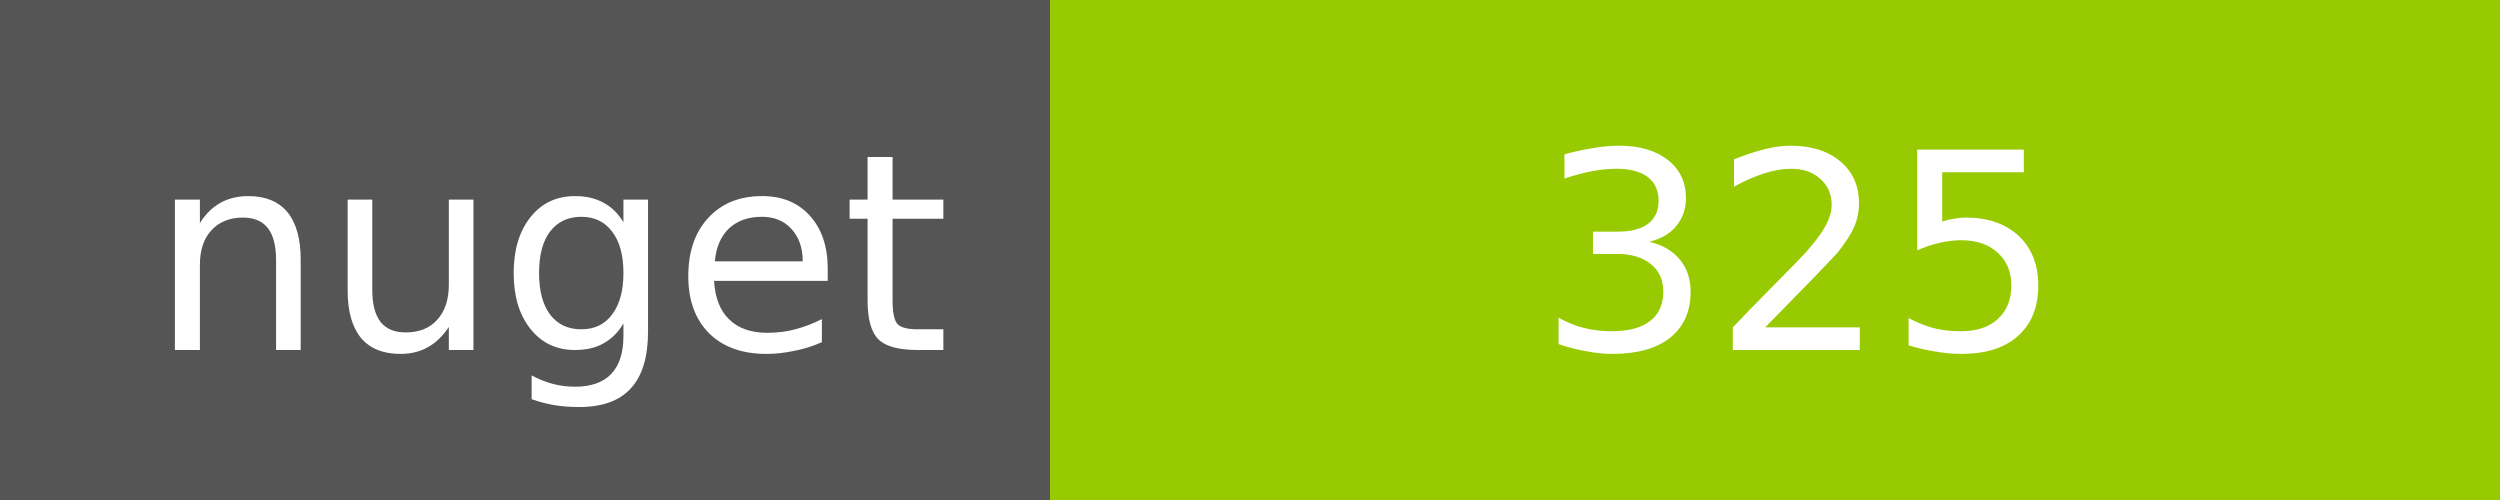
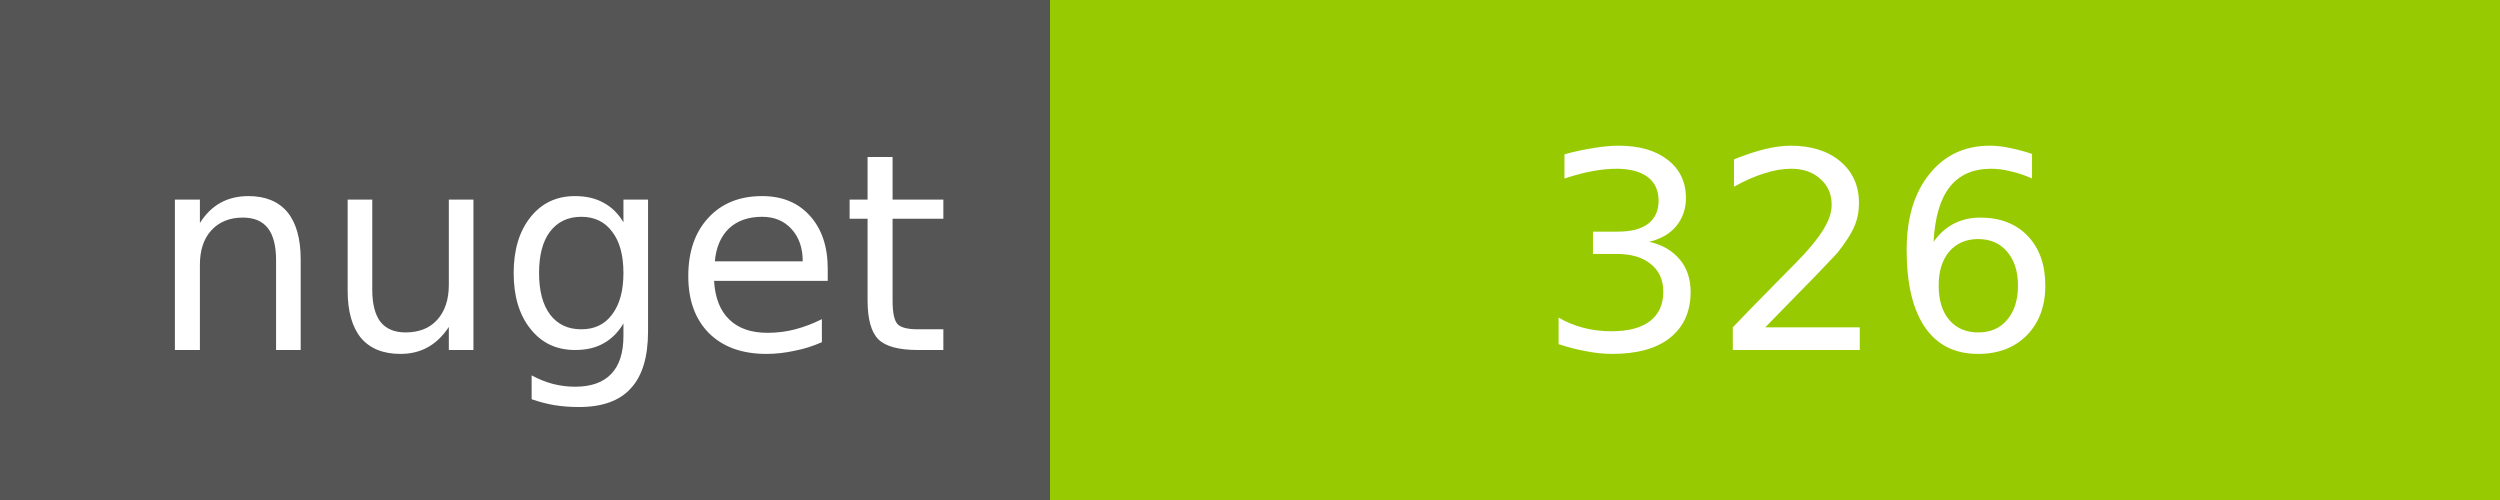
<svg xmlns="http://www.w3.org/2000/svg" width="100" height="20">
  <g shape-rendering="crispEdges">
    <path fill="#555" d="M0 0h42v20H0z" />
    <path fill="#97CA00" d="M42 0h58v20H42z" />
  </g>
  <g fill="#fff" text-anchor="middle" font-family="DejaVu Sans,Verdana,Geneva,sans-serif" font-size="11">
    <text x="22" y="14">nuget</text>
-     <text x="72" y="14">325</text>
+     <text x="72" y="14">326</text>
  </g>
</svg>
